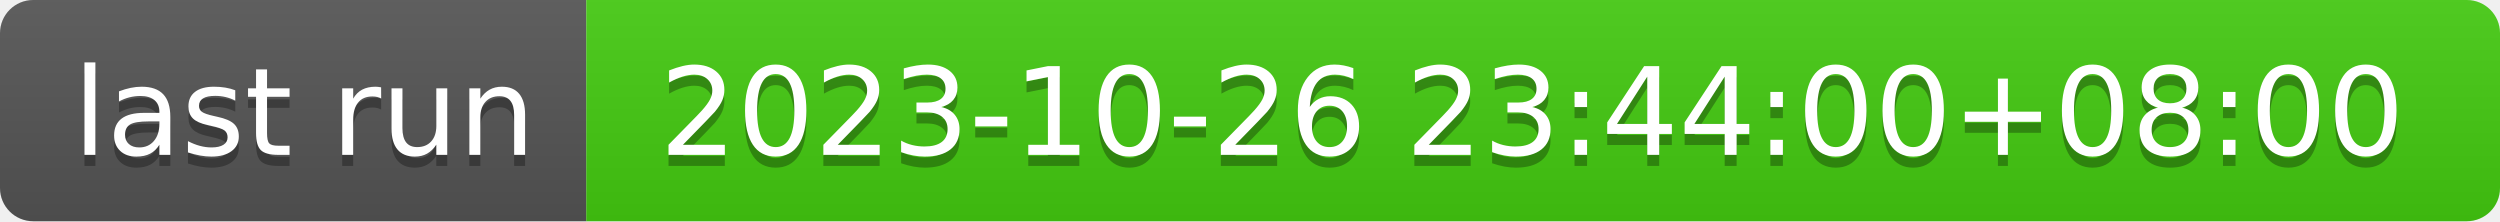
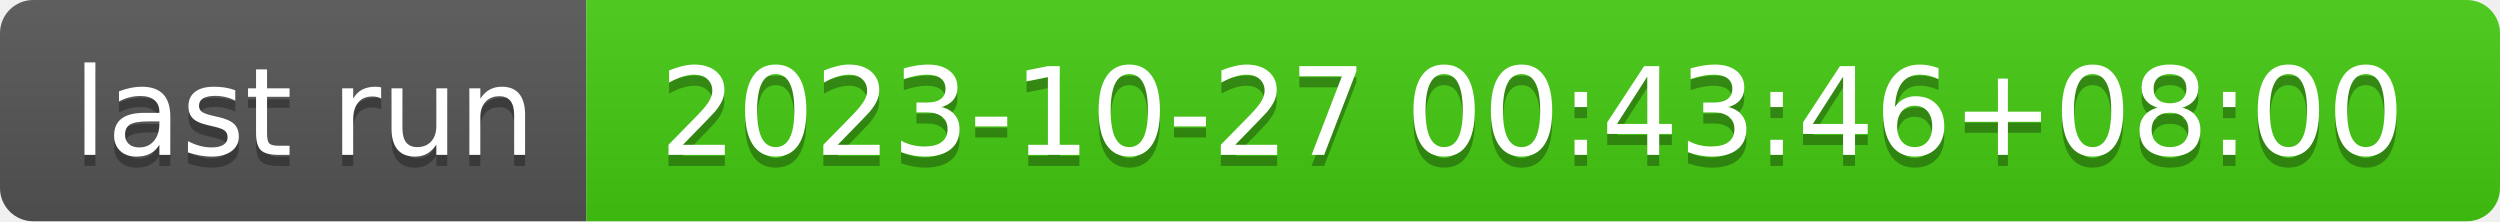
- <svg xmlns="http://www.w3.org/2000/svg" width="226" height="20" role="img" aria-label="last run: 2023-10-26 23:44:00+08:00">
+ <svg xmlns="http://www.w3.org/2000/svg" width="226" height="20" role="img" aria-label="last run: 2023-10-27 00:43:46+08:00">
  <linearGradient id="s" x2="0" y2="100%">
    <stop offset="0" stop-color="#bbb" stop-opacity=".1" />
    <stop offset="1" stop-opacity=".1" />
  </linearGradient>
  <clipPath id="r">
    <rect width="226" height="20" rx="3" fill="#fff" />
  </clipPath>
  <g clip-path="url(#r)">
    <rect width="53" height="20" fill="#555" />
    <rect x="53" width="173" height="20" fill="#4c1" />
    <rect width="226" height="20" fill="url(#s)" />
  </g>
  <g fill="#fff" text-anchor="middle" font-family="Verdana,Geneva,DejaVu Sans,sans-serif" text-rendering="geometricPrecision" font-size="110">
    <text aria-hidden="true" x="275" y="150" fill="#010101" fill-opacity=".3" transform="scale(.1)" textLength="430">last run</text>
    <text x="275" y="140" transform="scale(.1)" fill="#fff" textLength="430">last run</text>
-     <text aria-hidden="true" x="1385" y="150" fill="#010101" fill-opacity=".3" transform="scale(.1)" textLength="1630">2023-10-26 23:44:00+08:00</text>
-     <text x="1385" y="140" transform="scale(.1)" fill="#fff" textLength="1630">2023-10-26 23:44:00+08:00</text>
+     <text aria-hidden="true" x="1385" y="150" fill="#010101" fill-opacity=".3" transform="scale(.1)" textLength="1630">2023-10-27 00:43:46+08:00</text>
+     <text x="1385" y="140" transform="scale(.1)" fill="#fff" textLength="1630">2023-10-27 00:43:46+08:00</text>
  </g>
</svg>
